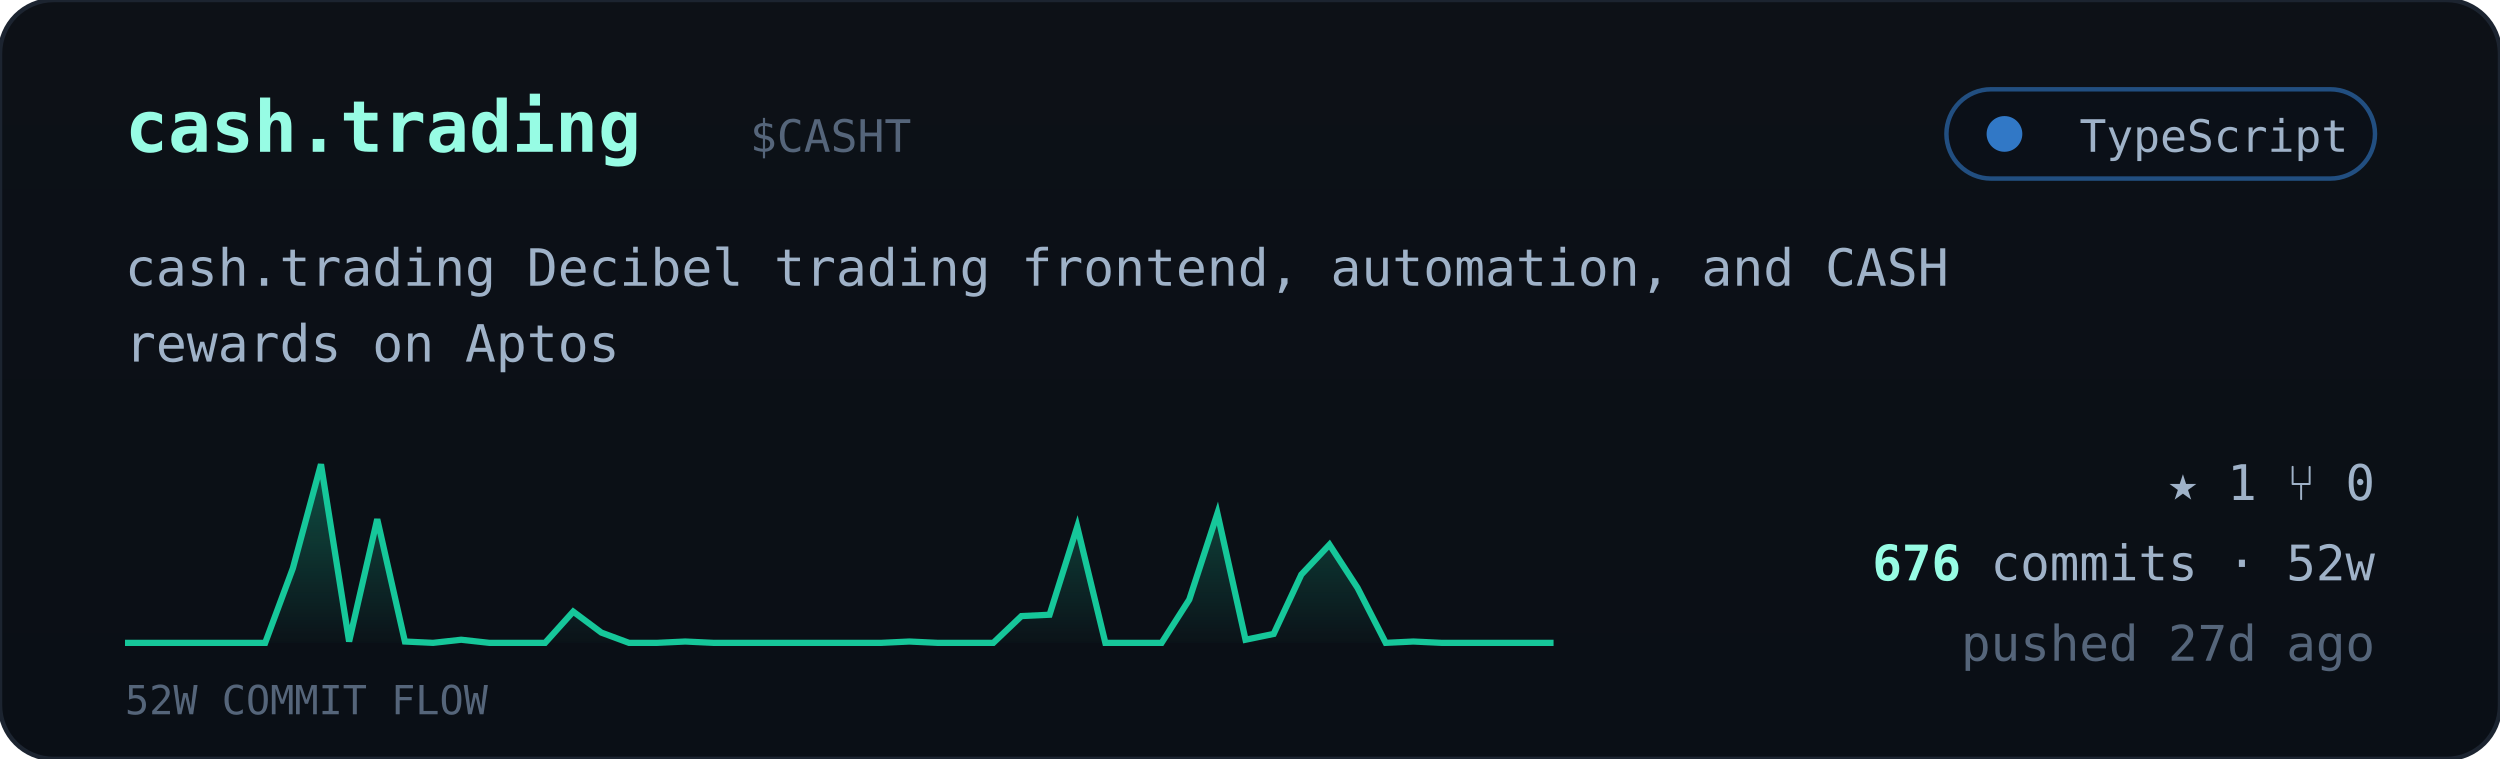
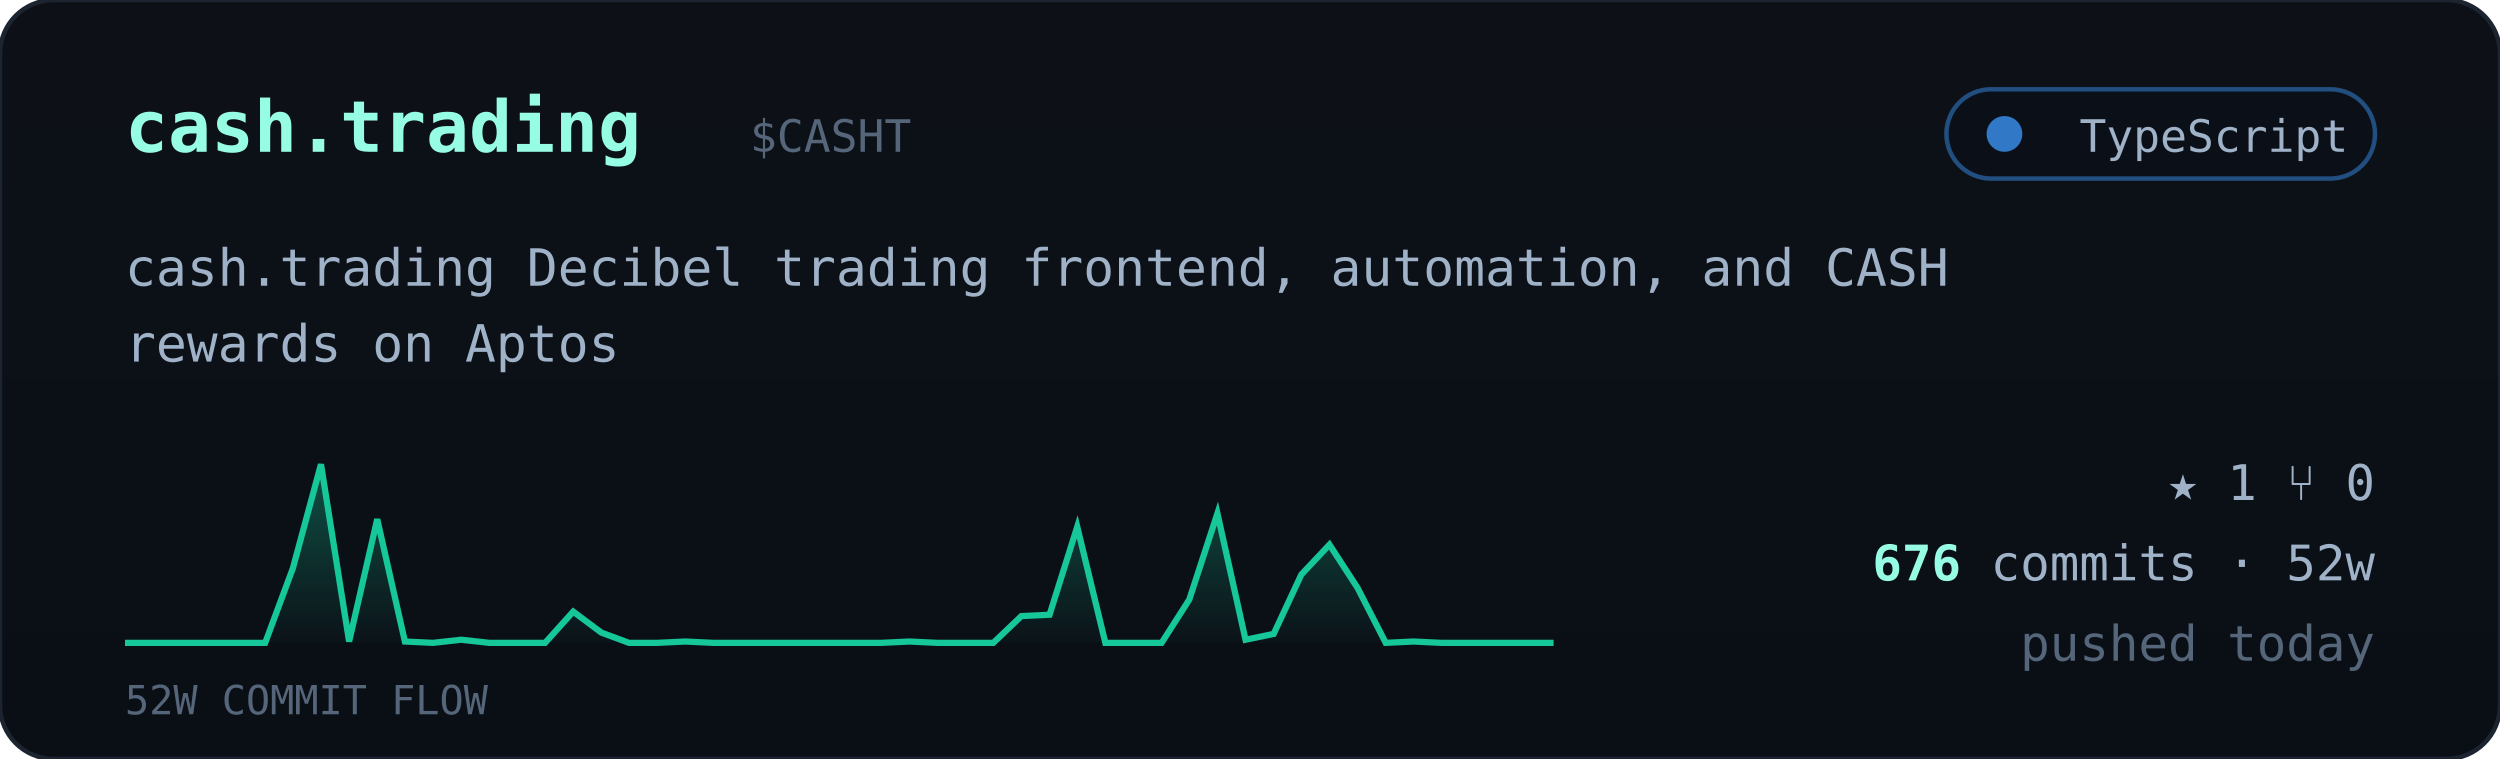
<svg xmlns="http://www.w3.org/2000/svg" viewBox="0 0 560 170" width="560" font-family="ui-monospace,'JetBrains Mono','SF Mono',Menlo,Consolas,monospace">
  <defs>
    <linearGradient id="cardbg" x1="0" y1="0" x2="0" y2="1">
      <stop offset="0" stop-color="#0d1117" />
      <stop offset="1" stop-color="#0a0f16" />
    </linearGradient>
    <linearGradient id="sparkfill" x1="0" y1="0" x2="0" y2="1">
      <stop offset="0" stop-color="#16c79a" stop-opacity="0.35" />
      <stop offset="1" stop-color="#16c79a" stop-opacity="0.02" />
    </linearGradient>
  </defs>
  <rect width="560" height="170" rx="12" fill="url(#cardbg)" stroke="#1c2430" />
  <text x="28" y="34" font-size="16" font-weight="700" fill="#97fce4">cash.trading</text>
  <text x="168.0" y="34" font-size="10" fill="#55657a">$CASHT</text>
  <g>
    <rect x="436" y="20" width="96" height="20" rx="10" fill="#0b1018" stroke="#3178c6" stroke-opacity="0.6" />
    <circle cx="449" cy="30" r="4" fill="#3178c6" />
    <text x="526" y="34" text-anchor="end" font-size="10" fill="#9fb2c8">TypeScript</text>
  </g>
  <text x="28" y="64" font-size="11.5" fill="#9fb2c8">cash.trading Decibel trading frontend, automation, and CASH</text>
  <text x="28" y="81" font-size="11.5" fill="#9fb2c8">rewards on Aptos</text>
  <polygon points="28,144 28.0,144.0 34.3,144.0 40.5,144.0 46.8,144.0 53.1,144.0 59.4,144.0 65.6,127.3 71.9,104.0 78.2,143.7 84.5,116.3 90.7,143.7 97.0,144.0 103.3,143.3 109.6,144.0 115.8,144.0 122.1,144.0 128.4,137.0 134.7,141.7 140.9,144.0 147.2,144.0 153.5,143.7 159.8,144.0 166.0,144.0 172.3,144.0 178.6,144.0 184.9,144.0 191.1,144.0 197.4,144.0 203.7,143.7 210.0,144.0 216.2,144.0 222.5,144.0 228.8,138.0 235.1,137.7 241.3,118.0 247.6,144.0 253.9,144.0 260.2,144.0 266.4,134.3 272.7,115.0 279.0,143.3 285.3,142.0 291.5,128.7 297.8,122.0 304.1,131.7 310.4,144.0 316.6,143.7 322.9,144.0 329.2,144.0 335.5,144.0 341.7,144.0 348.0,144.0 348,144" fill="url(#sparkfill)" />
  <polyline points="28.0,144.0 34.3,144.0 40.5,144.0 46.8,144.0 53.1,144.0 59.4,144.0 65.6,127.3 71.9,104.0 78.2,143.7 84.5,116.3 90.7,143.7 97.0,144.0 103.3,143.3 109.6,144.0 115.8,144.0 122.1,144.0 128.4,137.0 134.7,141.7 140.9,144.0 147.2,144.0 153.5,143.7 159.8,144.0 166.0,144.0 172.3,144.0 178.6,144.0 184.9,144.0 191.1,144.0 197.4,144.0 203.7,143.7 210.0,144.0 216.2,144.0 222.5,144.0 228.8,138.0 235.1,137.7 241.3,118.0 247.6,144.0 253.9,144.0 260.2,144.0 266.4,134.3 272.7,115.0 279.0,143.3 285.3,142.0 291.5,128.7 297.8,122.0 304.1,131.7 310.4,144.0 316.6,143.7 322.9,144.0 329.2,144.0 335.5,144.0 341.7,144.0 348.0,144.0" fill="none" stroke="#16c79a" stroke-width="1.4" />
  <text x="28" y="160" font-size="9" fill="#55657a">52W COMMIT FLOW</text>
  <g font-size="11" fill="#9fb2c8">
    <text x="532" y="112" text-anchor="end">★ 1   ⑂ 0</text>
    <text x="532" y="130" text-anchor="end">
      <tspan fill="#97fce4" font-weight="700">676</tspan> commits · 52w</text>
-     <text x="532" y="148" text-anchor="end" fill="#55657a">pushed 27d ago</text>
+     <text x="532" y="148" text-anchor="end" fill="#55657a">pushed today</text>
  </g>
</svg>
